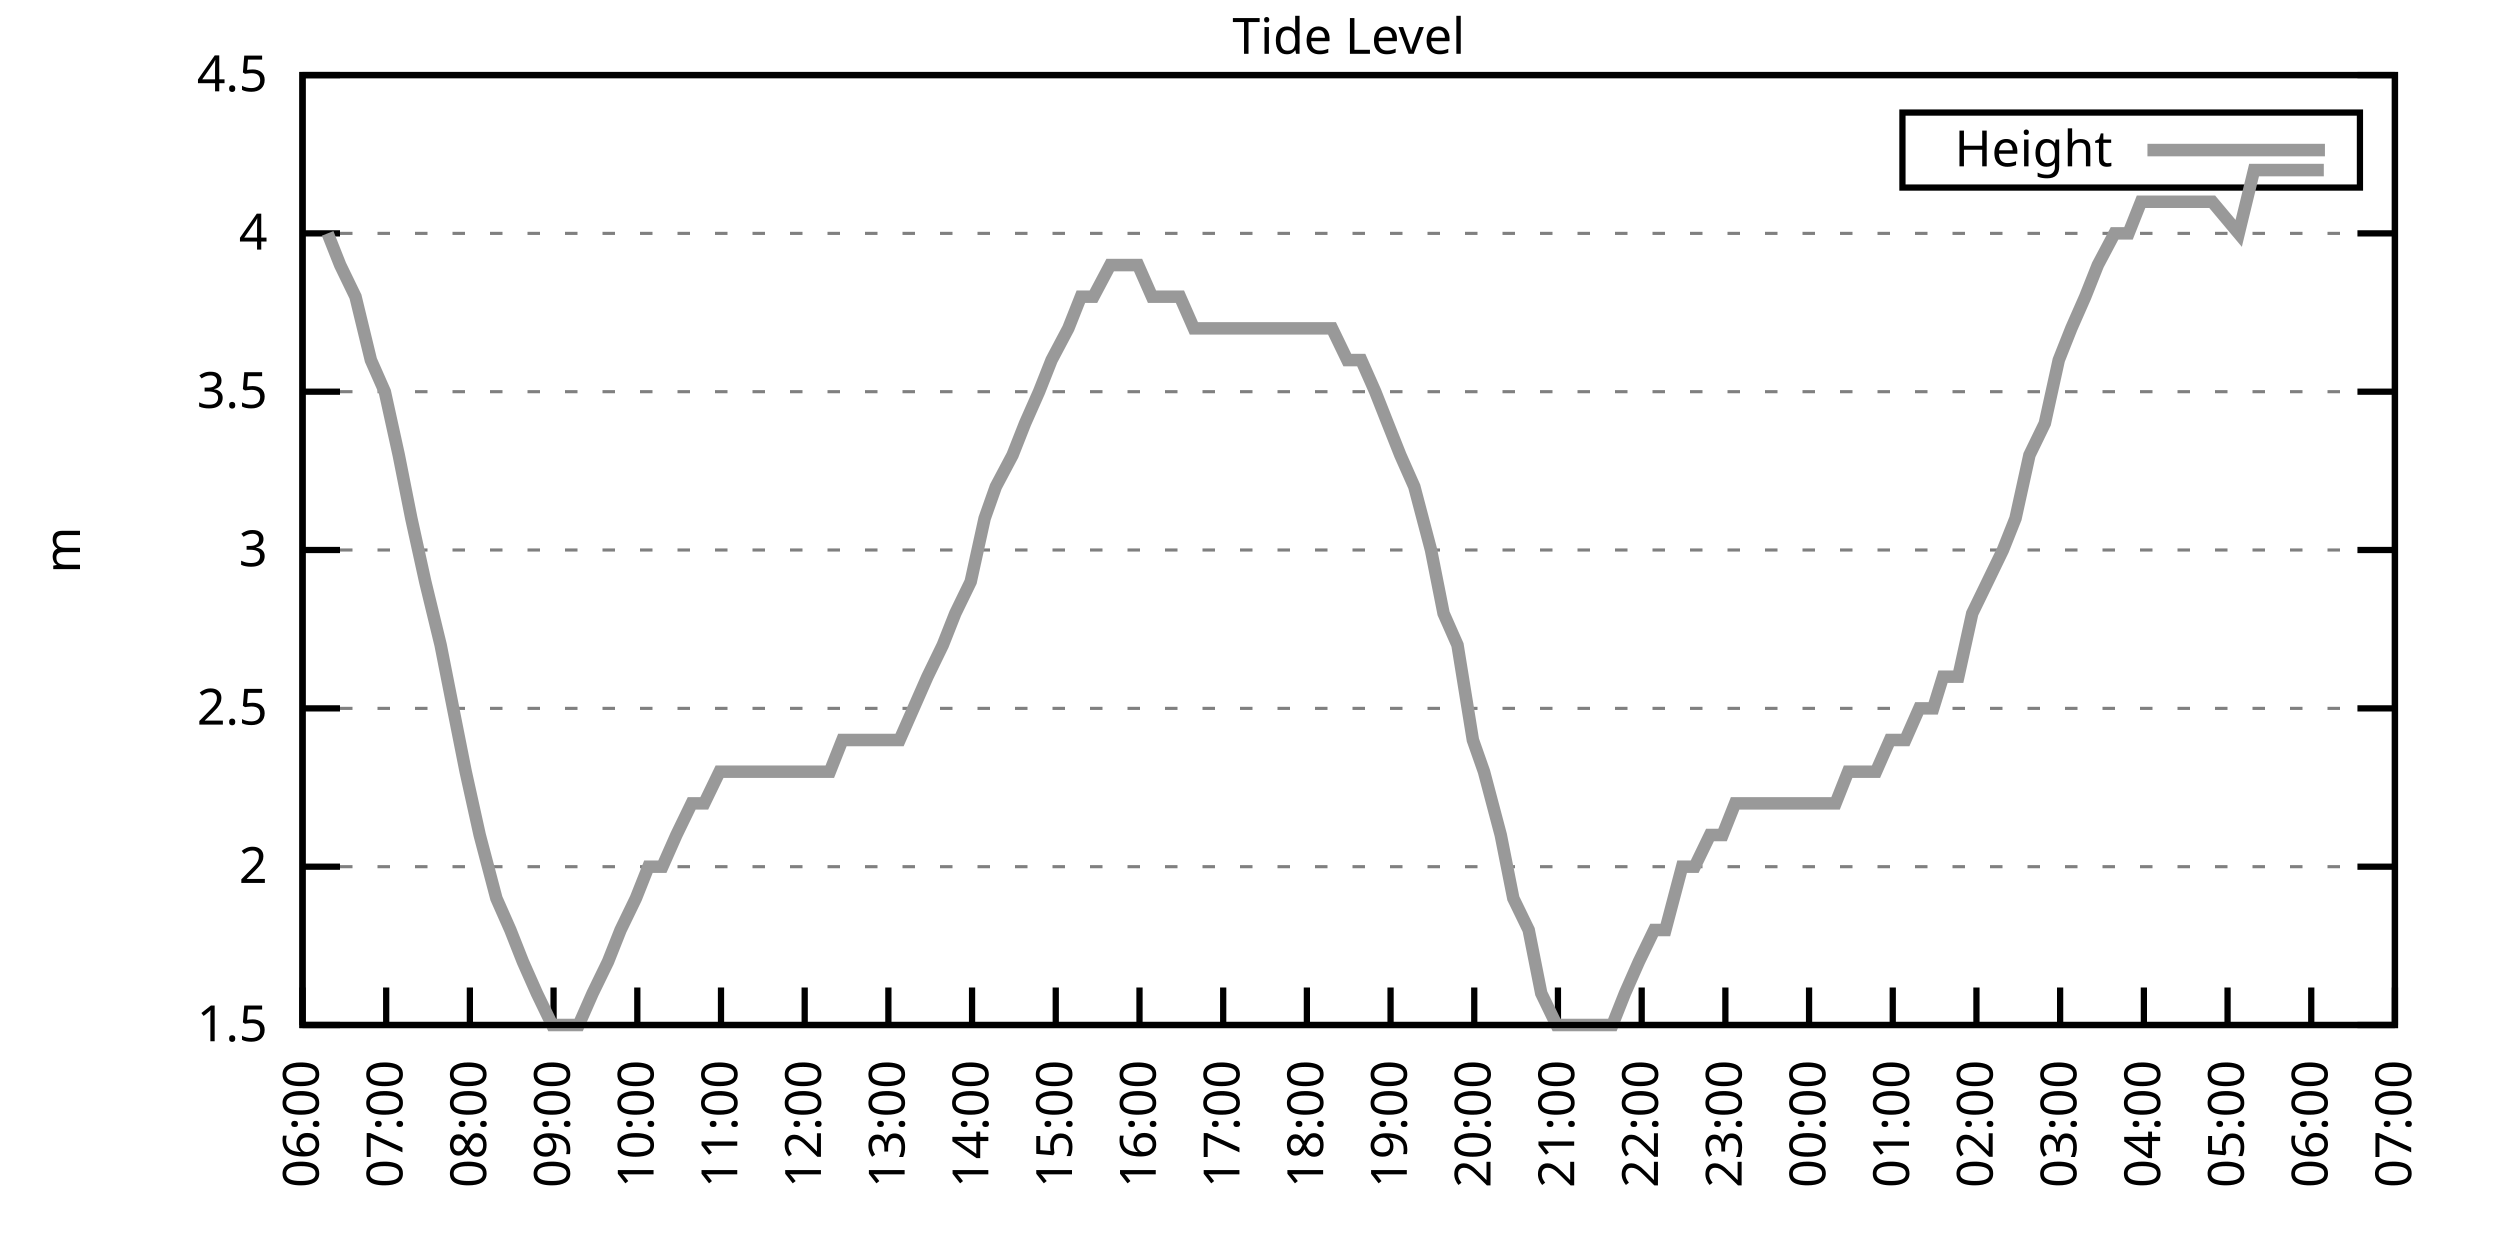
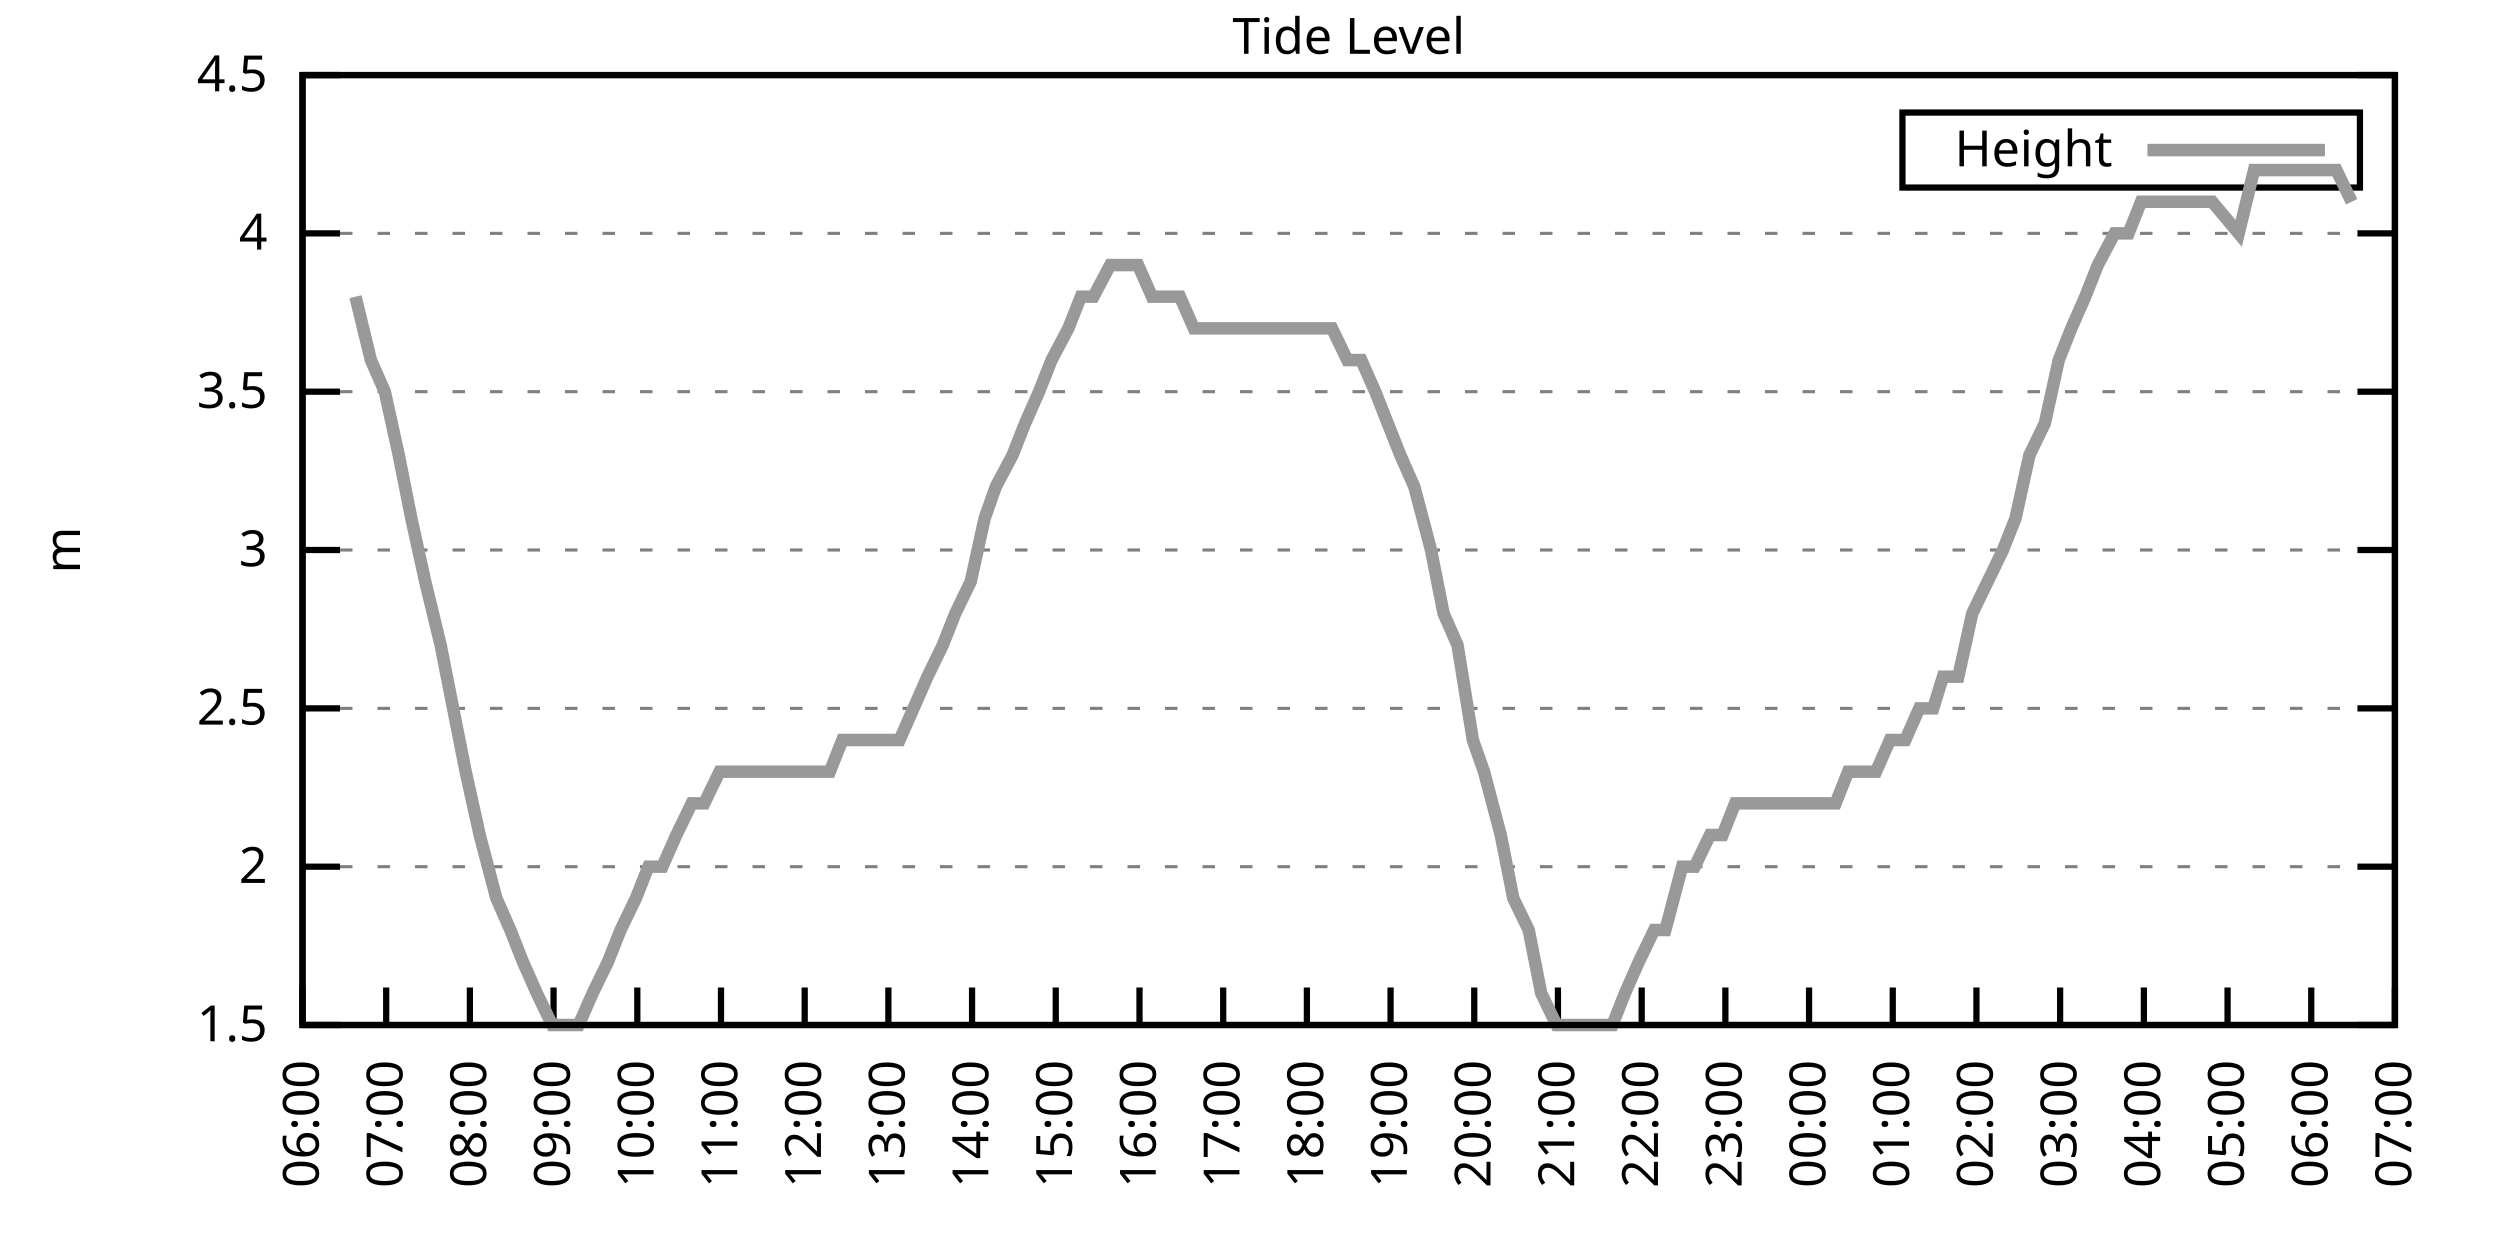
<svg xmlns="http://www.w3.org/2000/svg" xmlns:xlink="http://www.w3.org/1999/xlink" width="400" height="200" viewBox="0 0 400 200">
  <g id="gnuplot_canvas">
    <rect x="0" y="0" width="400" height="200" fill="none" />
    <defs>
      <circle id="gpDot" r="0.5" stroke-width="0.5" stroke="currentColor" />
      <path id="gpPt0" stroke-width="0.333" stroke="currentColor" d="M-1,0 h2 M0,-1 v2" />
      <path id="gpPt1" stroke-width="0.333" stroke="currentColor" d="M-1,-1 L1,1 M1,-1 L-1,1" />
      <path id="gpPt2" stroke-width="0.333" stroke="currentColor" d="M-1,0 L1,0 M0,-1 L0,1 M-1,-1 L1,1 M-1,1 L1,-1" />
      <rect id="gpPt3" stroke-width="0.333" stroke="currentColor" x="-1" y="-1" width="2" height="2" />
      <rect id="gpPt4" stroke-width="0.333" stroke="currentColor" fill="currentColor" x="-1" y="-1" width="2" height="2" />
      <circle id="gpPt5" stroke-width="0.333" stroke="currentColor" cx="0" cy="0" r="1" />
      <use xlink:href="#gpPt5" id="gpPt6" fill="currentColor" stroke="none" />
      <path id="gpPt7" stroke-width="0.333" stroke="currentColor" d="M0,-1.33 L-1.33,0.67 L1.33,0.67 z" />
      <use xlink:href="#gpPt7" id="gpPt8" fill="currentColor" stroke="none" />
      <use xlink:href="#gpPt7" id="gpPt9" stroke="currentColor" transform="rotate(180)" />
      <use xlink:href="#gpPt9" id="gpPt10" fill="currentColor" stroke="none" />
      <use xlink:href="#gpPt3" id="gpPt11" stroke="currentColor" transform="rotate(45)" />
      <use xlink:href="#gpPt11" id="gpPt12" fill="currentColor" stroke="none" />
      <path id="gpPt13" stroke-width="0.333" stroke="currentColor" d="M0,1.330 L1.265,0.411 L0.782,-1.067 L-0.782,-1.076 L-1.265,0.411 z" />
      <use xlink:href="#gpPt13" id="gpPt14" fill="currentColor" stroke="none" />
      <filter id="textbox" filterUnits="objectBoundingBox" x="0" y="0" height="1" width="1">
        <feFlood flood-color="white" flood-opacity="1" result="bgnd" />
        <feComposite in="SourceGraphic" in2="bgnd" operator="atop" />
      </filter>
      <filter id="greybox" filterUnits="objectBoundingBox" x="0" y="0" height="1" width="1">
        <feFlood flood-color="lightgrey" flood-opacity="1" result="grey" />
        <feComposite in="SourceGraphic" in2="grey" operator="atop" />
      </filter>
    </defs>
    <g fill="none" color="white" stroke="currentColor" stroke-width="1.00" stroke-linecap="butt" stroke-linejoin="miter">
</g>
    <g fill="none" color="black" stroke="currentColor" stroke-width="1.00" stroke-linecap="butt" stroke-linejoin="miter">
      <g stroke="none" shape-rendering="crispEdges">
        <polygon fill="rgb(255, 255, 255)" points="48.40,164.00 383.18,164.00 383.18,12.02 48.40,12.02 " />
      </g>
    </g>
    <g fill="none" color="black" stroke="currentColor" stroke-width="1.00" stroke-linecap="butt" stroke-linejoin="miter">
</g>
    <g fill="none" color="black" stroke="black" stroke-width="0.50" stroke-linecap="butt" stroke-linejoin="miter">
</g>
    <g fill="none" color="gray" stroke="currentColor" stroke-width="0.50" stroke-linecap="butt" stroke-linejoin="miter">
      <path stroke="gray" stroke-dasharray="2,4" class="gridline" d="M48.40,164.00 L383.19,164.00  " />
    </g>
    <g fill="none" color="gray" stroke="gray" stroke-width="1.00" stroke-linecap="butt" stroke-linejoin="miter">
</g>
    <g fill="none" color="black" stroke="currentColor" stroke-width="1.00" stroke-linecap="butt" stroke-linejoin="miter">
      <path stroke="black" d="M48.40,164.00 L54.40,164.00 M383.19,164.00 L377.19,164.00  " />
      <g transform="translate(42.80,166.60)" stroke="none" fill="black" font-family="Sans" font-size="8.00" text-anchor="end">
        <text>
          <tspan font-family="Sans"> 1.5</tspan>
        </text>
      </g>
    </g>
    <g fill="none" color="black" stroke="currentColor" stroke-width="1.00" stroke-linecap="butt" stroke-linejoin="miter">
</g>
    <g fill="none" color="black" stroke="black" stroke-width="0.50" stroke-linecap="butt" stroke-linejoin="miter">
</g>
    <g fill="none" color="gray" stroke="currentColor" stroke-width="0.50" stroke-linecap="butt" stroke-linejoin="miter">
      <path stroke="gray" stroke-dasharray="2,4" class="gridline" d="M48.40,138.67 L383.19,138.67  " />
    </g>
    <g fill="none" color="gray" stroke="gray" stroke-width="1.00" stroke-linecap="butt" stroke-linejoin="miter">
</g>
    <g fill="none" color="black" stroke="currentColor" stroke-width="1.00" stroke-linecap="butt" stroke-linejoin="miter">
      <path stroke="black" d="M48.40,138.67 L54.40,138.67 M383.19,138.67 L377.19,138.67  " />
      <g transform="translate(42.80,141.27)" stroke="none" fill="black" font-family="Sans" font-size="8.00" text-anchor="end">
        <text>
          <tspan font-family="Sans"> 2</tspan>
        </text>
      </g>
    </g>
    <g fill="none" color="black" stroke="currentColor" stroke-width="1.00" stroke-linecap="butt" stroke-linejoin="miter">
</g>
    <g fill="none" color="black" stroke="black" stroke-width="0.50" stroke-linecap="butt" stroke-linejoin="miter">
</g>
    <g fill="none" color="gray" stroke="currentColor" stroke-width="0.50" stroke-linecap="butt" stroke-linejoin="miter">
      <path stroke="gray" stroke-dasharray="2,4" class="gridline" d="M48.40,113.34 L383.19,113.34  " />
    </g>
    <g fill="none" color="gray" stroke="gray" stroke-width="1.00" stroke-linecap="butt" stroke-linejoin="miter">
</g>
    <g fill="none" color="black" stroke="currentColor" stroke-width="1.00" stroke-linecap="butt" stroke-linejoin="miter">
      <path stroke="black" d="M48.40,113.34 L54.40,113.34 M383.19,113.34 L377.19,113.34  " />
      <g transform="translate(42.80,115.94)" stroke="none" fill="black" font-family="Sans" font-size="8.00" text-anchor="end">
        <text>
          <tspan font-family="Sans"> 2.5</tspan>
        </text>
      </g>
    </g>
    <g fill="none" color="black" stroke="currentColor" stroke-width="1.00" stroke-linecap="butt" stroke-linejoin="miter">
</g>
    <g fill="none" color="black" stroke="black" stroke-width="0.50" stroke-linecap="butt" stroke-linejoin="miter">
</g>
    <g fill="none" color="gray" stroke="currentColor" stroke-width="0.50" stroke-linecap="butt" stroke-linejoin="miter">
      <path stroke="gray" stroke-dasharray="2,4" class="gridline" d="M48.40,88.00 L383.19,88.00  " />
    </g>
    <g fill="none" color="gray" stroke="gray" stroke-width="1.00" stroke-linecap="butt" stroke-linejoin="miter">
</g>
    <g fill="none" color="black" stroke="currentColor" stroke-width="1.00" stroke-linecap="butt" stroke-linejoin="miter">
      <path stroke="black" d="M48.40,88.00 L54.40,88.00 M383.19,88.00 L377.19,88.00  " />
      <g transform="translate(42.80,90.60)" stroke="none" fill="black" font-family="Sans" font-size="8.00" text-anchor="end">
        <text>
          <tspan font-family="Sans"> 3</tspan>
        </text>
      </g>
    </g>
    <g fill="none" color="black" stroke="currentColor" stroke-width="1.00" stroke-linecap="butt" stroke-linejoin="miter">
</g>
    <g fill="none" color="black" stroke="black" stroke-width="0.50" stroke-linecap="butt" stroke-linejoin="miter">
</g>
    <g fill="none" color="gray" stroke="currentColor" stroke-width="0.50" stroke-linecap="butt" stroke-linejoin="miter">
      <path stroke="gray" stroke-dasharray="2,4" class="gridline" d="M48.40,62.67 L383.19,62.67  " />
    </g>
    <g fill="none" color="gray" stroke="gray" stroke-width="1.00" stroke-linecap="butt" stroke-linejoin="miter">
</g>
    <g fill="none" color="black" stroke="currentColor" stroke-width="1.00" stroke-linecap="butt" stroke-linejoin="miter">
      <path stroke="black" d="M48.40,62.67 L54.40,62.67 M383.19,62.67 L377.19,62.67  " />
      <g transform="translate(42.80,65.27)" stroke="none" fill="black" font-family="Sans" font-size="8.00" text-anchor="end">
        <text>
          <tspan font-family="Sans"> 3.5</tspan>
        </text>
      </g>
    </g>
    <g fill="none" color="black" stroke="currentColor" stroke-width="1.00" stroke-linecap="butt" stroke-linejoin="miter">
</g>
    <g fill="none" color="black" stroke="black" stroke-width="0.50" stroke-linecap="butt" stroke-linejoin="miter">
</g>
    <g fill="none" color="gray" stroke="currentColor" stroke-width="0.50" stroke-linecap="butt" stroke-linejoin="miter">
      <path stroke="gray" stroke-dasharray="2,4" class="gridline" d="M48.40,37.34 L383.19,37.34  " />
    </g>
    <g fill="none" color="gray" stroke="gray" stroke-width="1.00" stroke-linecap="butt" stroke-linejoin="miter">
</g>
    <g fill="none" color="black" stroke="currentColor" stroke-width="1.00" stroke-linecap="butt" stroke-linejoin="miter">
      <path stroke="black" d="M48.40,37.34 L54.40,37.34 M383.19,37.34 L377.19,37.34  " />
      <g transform="translate(42.80,39.94)" stroke="none" fill="black" font-family="Sans" font-size="8.00" text-anchor="end">
        <text>
          <tspan font-family="Sans"> 4</tspan>
        </text>
      </g>
    </g>
    <g fill="none" color="black" stroke="currentColor" stroke-width="1.00" stroke-linecap="butt" stroke-linejoin="miter">
</g>
    <g fill="none" color="black" stroke="black" stroke-width="0.50" stroke-linecap="butt" stroke-linejoin="miter">
</g>
    <g fill="none" color="gray" stroke="currentColor" stroke-width="0.50" stroke-linecap="butt" stroke-linejoin="miter">
      <path stroke="gray" stroke-dasharray="2,4" class="gridline" d="M48.40,12.01 L383.19,12.01  " />
    </g>
    <g fill="none" color="gray" stroke="gray" stroke-width="1.00" stroke-linecap="butt" stroke-linejoin="miter">
</g>
    <g fill="none" color="black" stroke="currentColor" stroke-width="1.00" stroke-linecap="butt" stroke-linejoin="miter">
      <path stroke="black" d="M48.40,12.01 L54.40,12.01 M383.19,12.01 L377.19,12.01  " />
      <g transform="translate(42.80,14.61)" stroke="none" fill="black" font-family="Sans" font-size="8.00" text-anchor="end">
        <text>
          <tspan font-family="Sans"> 4.5</tspan>
        </text>
      </g>
    </g>
    <g fill="none" color="black" stroke="currentColor" stroke-width="1.00" stroke-linecap="butt" stroke-linejoin="miter">
      <path stroke="black" d="M48.40,164.00 L48.40,158.00  " />
      <g transform="translate(51.00,169.60) rotate(270.00)" stroke="none" fill="black" font-family="Sans" font-size="8.00" text-anchor="end">
        <text>
          <tspan font-family="Sans">06:00</tspan>
        </text>
      </g>
    </g>
    <g fill="none" color="black" stroke="currentColor" stroke-width="1.00" stroke-linecap="butt" stroke-linejoin="miter">
      <path stroke="black" d="M61.79,164.00 L61.79,158.00  " />
      <g transform="translate(64.39,169.60) rotate(270.00)" stroke="none" fill="black" font-family="Sans" font-size="8.00" text-anchor="end">
        <text>
          <tspan font-family="Sans">07:00</tspan>
        </text>
      </g>
    </g>
    <g fill="none" color="black" stroke="currentColor" stroke-width="1.00" stroke-linecap="butt" stroke-linejoin="miter">
      <path stroke="black" d="M75.18,164.00 L75.18,158.00  " />
      <g transform="translate(77.78,169.60) rotate(270.00)" stroke="none" fill="black" font-family="Sans" font-size="8.00" text-anchor="end">
        <text>
          <tspan font-family="Sans">08:00</tspan>
        </text>
      </g>
    </g>
    <g fill="none" color="black" stroke="currentColor" stroke-width="1.00" stroke-linecap="butt" stroke-linejoin="miter">
      <path stroke="black" d="M88.57,164.00 L88.57,158.00  " />
      <g transform="translate(91.17,169.60) rotate(270.00)" stroke="none" fill="black" font-family="Sans" font-size="8.00" text-anchor="end">
        <text>
          <tspan font-family="Sans">09:00</tspan>
        </text>
      </g>
    </g>
    <g fill="none" color="black" stroke="currentColor" stroke-width="1.00" stroke-linecap="butt" stroke-linejoin="miter">
      <path stroke="black" d="M101.97,164.00 L101.97,158.00  " />
      <g transform="translate(104.57,169.60) rotate(270.00)" stroke="none" fill="black" font-family="Sans" font-size="8.00" text-anchor="end">
        <text>
          <tspan font-family="Sans">10:00</tspan>
        </text>
      </g>
    </g>
    <g fill="none" color="black" stroke="currentColor" stroke-width="1.00" stroke-linecap="butt" stroke-linejoin="miter">
      <path stroke="black" d="M115.36,164.00 L115.36,158.00  " />
      <g transform="translate(117.96,169.60) rotate(270.00)" stroke="none" fill="black" font-family="Sans" font-size="8.00" text-anchor="end">
        <text>
          <tspan font-family="Sans">11:00</tspan>
        </text>
      </g>
    </g>
    <g fill="none" color="black" stroke="currentColor" stroke-width="1.00" stroke-linecap="butt" stroke-linejoin="miter">
      <path stroke="black" d="M128.75,164.00 L128.75,158.00  " />
      <g transform="translate(131.35,169.60) rotate(270.00)" stroke="none" fill="black" font-family="Sans" font-size="8.00" text-anchor="end">
        <text>
          <tspan font-family="Sans">12:00</tspan>
        </text>
      </g>
    </g>
    <g fill="none" color="black" stroke="currentColor" stroke-width="1.00" stroke-linecap="butt" stroke-linejoin="miter">
      <path stroke="black" d="M142.14,164.00 L142.14,158.00  " />
      <g transform="translate(144.74,169.60) rotate(270.00)" stroke="none" fill="black" font-family="Sans" font-size="8.00" text-anchor="end">
        <text>
          <tspan font-family="Sans">13:00</tspan>
        </text>
      </g>
    </g>
    <g fill="none" color="black" stroke="currentColor" stroke-width="1.00" stroke-linecap="butt" stroke-linejoin="miter">
      <path stroke="black" d="M155.53,164.00 L155.53,158.00  " />
      <g transform="translate(158.13,169.60) rotate(270.00)" stroke="none" fill="black" font-family="Sans" font-size="8.00" text-anchor="end">
        <text>
          <tspan font-family="Sans">14:00</tspan>
        </text>
      </g>
    </g>
    <g fill="none" color="black" stroke="currentColor" stroke-width="1.00" stroke-linecap="butt" stroke-linejoin="miter">
      <path stroke="black" d="M168.92,164.00 L168.92,158.00  " />
      <g transform="translate(171.52,169.60) rotate(270.00)" stroke="none" fill="black" font-family="Sans" font-size="8.00" text-anchor="end">
        <text>
          <tspan font-family="Sans">15:00</tspan>
        </text>
      </g>
    </g>
    <g fill="none" color="black" stroke="currentColor" stroke-width="1.00" stroke-linecap="butt" stroke-linejoin="miter">
      <path stroke="black" d="M182.32,164.00 L182.32,158.00  " />
      <g transform="translate(184.92,169.60) rotate(270.00)" stroke="none" fill="black" font-family="Sans" font-size="8.00" text-anchor="end">
        <text>
          <tspan font-family="Sans">16:00</tspan>
        </text>
      </g>
    </g>
    <g fill="none" color="black" stroke="currentColor" stroke-width="1.00" stroke-linecap="butt" stroke-linejoin="miter">
      <path stroke="black" d="M195.71,164.00 L195.71,158.00  " />
      <g transform="translate(198.31,169.60) rotate(270.00)" stroke="none" fill="black" font-family="Sans" font-size="8.00" text-anchor="end">
        <text>
          <tspan font-family="Sans">17:00</tspan>
        </text>
      </g>
    </g>
    <g fill="none" color="black" stroke="currentColor" stroke-width="1.00" stroke-linecap="butt" stroke-linejoin="miter">
      <path stroke="black" d="M209.10,164.00 L209.10,158.00  " />
      <g transform="translate(211.70,169.60) rotate(270.00)" stroke="none" fill="black" font-family="Sans" font-size="8.00" text-anchor="end">
        <text>
          <tspan font-family="Sans">18:00</tspan>
        </text>
      </g>
    </g>
    <g fill="none" color="black" stroke="currentColor" stroke-width="1.00" stroke-linecap="butt" stroke-linejoin="miter">
      <path stroke="black" d="M222.49,164.00 L222.49,158.00  " />
      <g transform="translate(225.09,169.60) rotate(270.00)" stroke="none" fill="black" font-family="Sans" font-size="8.00" text-anchor="end">
        <text>
          <tspan font-family="Sans">19:00</tspan>
        </text>
      </g>
    </g>
    <g fill="none" color="black" stroke="currentColor" stroke-width="1.00" stroke-linecap="butt" stroke-linejoin="miter">
      <path stroke="black" d="M235.88,164.00 L235.88,158.00  " />
      <g transform="translate(238.48,169.60) rotate(270.00)" stroke="none" fill="black" font-family="Sans" font-size="8.00" text-anchor="end">
        <text>
          <tspan font-family="Sans">20:00</tspan>
        </text>
      </g>
    </g>
    <g fill="none" color="black" stroke="currentColor" stroke-width="1.00" stroke-linecap="butt" stroke-linejoin="miter">
      <path stroke="black" d="M249.27,164.00 L249.27,158.00  " />
      <g transform="translate(251.87,169.60) rotate(270.00)" stroke="none" fill="black" font-family="Sans" font-size="8.00" text-anchor="end">
        <text>
          <tspan font-family="Sans">21:00</tspan>
        </text>
      </g>
    </g>
    <g fill="none" color="black" stroke="currentColor" stroke-width="1.00" stroke-linecap="butt" stroke-linejoin="miter">
      <path stroke="black" d="M262.67,164.00 L262.67,158.00  " />
      <g transform="translate(265.27,169.60) rotate(270.00)" stroke="none" fill="black" font-family="Sans" font-size="8.00" text-anchor="end">
        <text>
          <tspan font-family="Sans">22:00</tspan>
        </text>
      </g>
    </g>
    <g fill="none" color="black" stroke="currentColor" stroke-width="1.00" stroke-linecap="butt" stroke-linejoin="miter">
      <path stroke="black" d="M276.06,164.00 L276.06,158.00  " />
      <g transform="translate(278.66,169.60) rotate(270.00)" stroke="none" fill="black" font-family="Sans" font-size="8.00" text-anchor="end">
        <text>
          <tspan font-family="Sans">23:00</tspan>
        </text>
      </g>
    </g>
    <g fill="none" color="black" stroke="currentColor" stroke-width="1.00" stroke-linecap="butt" stroke-linejoin="miter">
      <path stroke="black" d="M289.45,164.00 L289.45,158.00  " />
      <g transform="translate(292.05,169.60) rotate(270.00)" stroke="none" fill="black" font-family="Sans" font-size="8.00" text-anchor="end">
        <text>
          <tspan font-family="Sans">00:00</tspan>
        </text>
      </g>
    </g>
    <g fill="none" color="black" stroke="currentColor" stroke-width="1.00" stroke-linecap="butt" stroke-linejoin="miter">
      <path stroke="black" d="M302.84,164.00 L302.84,158.00  " />
      <g transform="translate(305.44,169.60) rotate(270.00)" stroke="none" fill="black" font-family="Sans" font-size="8.00" text-anchor="end">
        <text>
          <tspan font-family="Sans">01:00</tspan>
        </text>
      </g>
    </g>
    <g fill="none" color="black" stroke="currentColor" stroke-width="1.00" stroke-linecap="butt" stroke-linejoin="miter">
      <path stroke="black" d="M316.23,164.00 L316.23,158.00  " />
      <g transform="translate(318.83,169.60) rotate(270.00)" stroke="none" fill="black" font-family="Sans" font-size="8.00" text-anchor="end">
        <text>
          <tspan font-family="Sans">02:00</tspan>
        </text>
      </g>
    </g>
    <g fill="none" color="black" stroke="currentColor" stroke-width="1.00" stroke-linecap="butt" stroke-linejoin="miter">
      <path stroke="black" d="M329.62,164.00 L329.62,158.00  " />
      <g transform="translate(332.22,169.60) rotate(270.00)" stroke="none" fill="black" font-family="Sans" font-size="8.00" text-anchor="end">
        <text>
          <tspan font-family="Sans">03:00</tspan>
        </text>
      </g>
    </g>
    <g fill="none" color="black" stroke="currentColor" stroke-width="1.00" stroke-linecap="butt" stroke-linejoin="miter">
      <path stroke="black" d="M343.02,164.00 L343.02,158.00  " />
      <g transform="translate(345.62,169.60) rotate(270.00)" stroke="none" fill="black" font-family="Sans" font-size="8.00" text-anchor="end">
        <text>
          <tspan font-family="Sans">04:00</tspan>
        </text>
      </g>
    </g>
    <g fill="none" color="black" stroke="currentColor" stroke-width="1.00" stroke-linecap="butt" stroke-linejoin="miter">
      <path stroke="black" d="M356.41,164.00 L356.41,158.00  " />
      <g transform="translate(359.01,169.60) rotate(270.00)" stroke="none" fill="black" font-family="Sans" font-size="8.00" text-anchor="end">
        <text>
          <tspan font-family="Sans">05:00</tspan>
        </text>
      </g>
    </g>
    <g fill="none" color="black" stroke="currentColor" stroke-width="1.00" stroke-linecap="butt" stroke-linejoin="miter">
      <path stroke="black" d="M369.80,164.00 L369.80,158.00  " />
      <g transform="translate(372.40,169.60) rotate(270.00)" stroke="none" fill="black" font-family="Sans" font-size="8.00" text-anchor="end">
        <text>
          <tspan font-family="Sans">06:00</tspan>
        </text>
      </g>
    </g>
    <g fill="none" color="black" stroke="currentColor" stroke-width="1.00" stroke-linecap="butt" stroke-linejoin="miter">
      <path stroke="black" d="M383.19,164.00 L383.19,158.00  " />
      <g transform="translate(385.79,169.60) rotate(270.00)" stroke="none" fill="black" font-family="Sans" font-size="8.00" text-anchor="end">
        <text>
          <tspan font-family="Sans">07:00</tspan>
        </text>
      </g>
    </g>
    <g fill="none" color="black" stroke="currentColor" stroke-width="1.00" stroke-linecap="butt" stroke-linejoin="miter">
</g>
    <g fill="none" color="black" stroke="currentColor" stroke-width="1.00" stroke-linecap="butt" stroke-linejoin="miter">
      <path stroke="black" d="M48.40,12.01 L48.40,164.00 L383.19,164.00 L383.19,12.01 L48.40,12.01 Z  " />
    </g>
    <g fill="none" color="black" stroke="currentColor" stroke-width="1.00" stroke-linecap="butt" stroke-linejoin="miter">
</g>
    <g fill="none" color="black" stroke="currentColor" stroke-width="1.00" stroke-linecap="butt" stroke-linejoin="miter">
      <path stroke="black" d="M304.39,30.01 L304.39,18.01 L377.59,18.01 L377.59,30.01 L304.39,30.01 Z  " />
    </g>
    <g id="Tide_level_plot_1">
      <g fill="none" color="white" stroke="black" stroke-width="2.00" stroke-linecap="butt" stroke-linejoin="miter">
</g>
      <g fill="none" color="black" stroke="currentColor" stroke-width="2.00" stroke-linecap="butt" stroke-linejoin="miter">
        <g transform="translate(337.99,26.61)" stroke="none" fill="black" font-family="Sans" font-size="8.00" text-anchor="end">
          <text>
            <tspan font-family="Sans">Height</tspan>
          </text>
        </g>
      </g>
      <g fill="none" color="black" stroke="currentColor" stroke-width="2.00" stroke-linecap="butt" stroke-linejoin="miter">
-         <path stroke="rgb(153, 153, 153)" d="M343.59,24.01 L371.99,24.01 M52.42,37.34 L54.43,42.41 L56.88,47.47 L59.34,57.61 L61.57,62.67 L63.80,72.81   L65.81,82.94 L68.04,93.07 L70.50,103.20 L72.50,113.34 L74.51,123.47 L76.75,133.60 L79.42,143.73 L81.66,148.80   L83.66,153.87 L85.90,158.93 L88.35,164.00 L90.14,164.00 L92.59,164.00 L94.82,158.93 L97.28,153.87 L99.29,148.80   L101.74,143.73 L103.75,138.67 L105.98,138.67 L108.22,133.60 L110.67,128.54 L112.68,128.54 L115.13,123.47 L117.37,123.47   L119.38,123.47 L121.83,123.47 L123.84,123.47 L126.29,123.47 L128.30,123.47 L130.76,123.47 L132.77,123.47 L134.78,118.40   L137.45,118.40 L139.69,118.40 L141.92,118.40 L143.93,118.40 L146.16,113.34 L148.39,108.27 L150.85,103.20 L152.85,98.14   L155.31,93.07 L157.54,82.94 L159.33,77.87 L162.01,72.81 L164.01,67.74 L166.25,62.67 L168.25,57.61 L170.93,52.54   L172.94,47.47 L174.95,47.47 L177.63,42.41 L179.86,42.41 L182.09,42.41 L184.32,47.47 L186.33,47.47 L188.79,47.47   L191.02,52.54 L193.25,52.54 L195.48,52.54 L197.49,52.54 L199.95,52.54 L202.18,52.54 L204.19,52.54 L206.20,52.54   L208.88,52.54 L210.88,52.54 L213.12,52.54 L215.57,57.61 L217.80,57.61 L220.04,62.67 L222.04,67.74 L224.05,72.81   L226.29,77.87 L228.96,88.00 L230.97,98.14 L233.20,103.20 L235.66,118.40 L237.44,123.47 L240.12,133.60 L242.13,143.73   L244.59,148.80 L246.60,158.93 L249.05,164.00 L251.28,164.00 L253.29,164.00 L255.30,164.00 L257.98,164.00 L259.99,158.93   L262.22,153.87 L264.67,148.80 L266.46,148.80 L269.14,138.67 L271.15,138.67 L273.60,133.60 L275.61,133.60 L277.62,128.54   L280.30,128.54 L282.53,128.54 L284.32,128.54 L286.99,128.54 L289.00,128.54 L291.46,128.54 L293.69,128.54 L295.70,123.47   L298.15,123.47 L300.16,123.47 L302.39,118.40 L304.85,118.40 L307.08,113.34 L309.31,113.34 L310.88,108.27 L313.33,108.27   L315.56,98.14 L318.02,93.07 L320.47,88.00 L322.48,82.94 L324.71,72.81 L327.17,67.74 L329.40,57.61 L331.41,52.54   L333.64,47.47 L335.65,42.41 L338.33,37.34 L340.56,37.34 L342.57,32.28 L345.02,32.28 L347.03,32.28 L349.49,32.28   L351.50,32.28 L353.95,32.28 L358.19,37.34 L360.65,27.21 L362.66,27.21 L364.66,27.21 L367.12,27.21 L369.35,27.21   L371.81,27.21  " />
+         <path stroke="rgb(153, 153, 153)" d="M343.59,24.01 L371.99,24.01 M56.88,47.47 L59.34,57.61 L61.57,62.67 L63.80,72.81 L65.81,82.94 L68.04,93.07   L70.50,103.20 L72.50,113.34 L74.51,123.47 L76.75,133.60 L79.42,143.73 L81.66,148.80 L83.66,153.87 L85.90,158.93   L88.35,164.00 L90.14,164.00 L92.59,164.00 L94.82,158.93 L97.28,153.87 L99.29,148.80 L101.74,143.73 L103.75,138.67   L105.98,138.67 L108.22,133.60 L110.67,128.54 L112.68,128.54 L115.13,123.47 L117.37,123.47 L119.38,123.47 L121.83,123.47   L123.84,123.47 L126.29,123.47 L128.30,123.47 L130.76,123.47 L132.77,123.47 L134.78,118.40 L137.45,118.40 L139.69,118.40   L141.92,118.40 L143.93,118.40 L146.16,113.34 L148.39,108.27 L150.85,103.20 L152.85,98.14 L155.31,93.07 L157.54,82.94   L159.33,77.87 L162.01,72.81 L164.01,67.74 L166.25,62.67 L168.25,57.61 L170.93,52.54 L172.94,47.47 L174.95,47.47   L177.63,42.41 L179.86,42.41 L182.09,42.41 L184.32,47.47 L186.33,47.47 L188.79,47.47 L191.02,52.54 L193.25,52.54   L195.48,52.54 L197.49,52.54 L199.95,52.54 L202.18,52.54 L204.19,52.54 L206.20,52.54 L208.88,52.54 L210.88,52.54   L213.12,52.54 L215.57,57.61 L217.80,57.61 L220.04,62.67 L222.04,67.74 L224.05,72.81 L226.29,77.87 L228.96,88.00   L230.97,98.14 L233.20,103.20 L235.66,118.40 L237.44,123.47 L240.12,133.60 L242.13,143.73 L244.59,148.80 L246.60,158.93   L249.05,164.00 L251.28,164.00 L253.29,164.00 L255.30,164.00 L257.98,164.00 L259.99,158.93 L262.22,153.87 L264.67,148.80   L266.46,148.80 L269.14,138.67 L271.15,138.67 L273.60,133.60 L275.61,133.60 L277.62,128.54 L280.30,128.54 L282.53,128.54   L284.32,128.54 L286.99,128.54 L289.00,128.54 L291.46,128.54 L293.69,128.54 L295.70,123.47 L298.15,123.47 L300.16,123.47   L302.39,118.40 L304.85,118.40 L307.08,113.34 L309.31,113.34 L310.88,108.27 L313.33,108.27 L315.56,98.14 L318.02,93.07   L320.47,88.00 L322.48,82.94 L324.71,72.81 L327.17,67.74 L329.40,57.61 L331.41,52.54 L333.64,47.47 L335.65,42.41   L338.33,37.34 L340.56,37.34 L342.57,32.28 L345.02,32.28 L347.03,32.28 L349.49,32.28 L351.50,32.28 L353.95,32.28   L358.19,37.34 L360.65,27.21 L362.66,27.21 L364.66,27.21 L367.12,27.21 L369.35,27.21 L371.81,27.21 L373.82,27.21   L376.27,32.28  " />
      </g>
    </g>
    <g fill="none" color="black" stroke="currentColor" stroke-width="2.00" stroke-linecap="butt" stroke-linejoin="miter">
</g>
    <g fill="none" color="black" stroke="black" stroke-width="1.00" stroke-linecap="butt" stroke-linejoin="miter">
</g>
    <g fill="none" color="black" stroke="currentColor" stroke-width="1.00" stroke-linecap="butt" stroke-linejoin="miter">
      <path stroke="black" d="M48.40,12.01 L48.40,164.00 L383.19,164.00 L383.19,12.01 L48.40,12.01 Z  " />
      <g transform="translate(12.80,88.01) rotate(270.00)" stroke="none" fill="black" font-family="Sans" font-size="8.00" text-anchor="middle">
        <text>
          <tspan font-family="Sans">m</tspan>
        </text>
      </g>
    </g>
    <g fill="none" color="black" stroke="currentColor" stroke-width="1.00" stroke-linecap="butt" stroke-linejoin="miter">
</g>
    <g fill="none" color="black" stroke="currentColor" stroke-width="1.00" stroke-linecap="butt" stroke-linejoin="miter">
      <g transform="translate(215.79,8.61)" stroke="none" fill="black" font-family="Sans" font-size="8.00" text-anchor="middle">
        <text>
          <tspan font-family="Sans">Tide Level</tspan>
        </text>
      </g>
    </g>
    <g fill="none" color="black" stroke="currentColor" stroke-width="1.00" stroke-linecap="butt" stroke-linejoin="miter">
</g>
  </g>
</svg>
